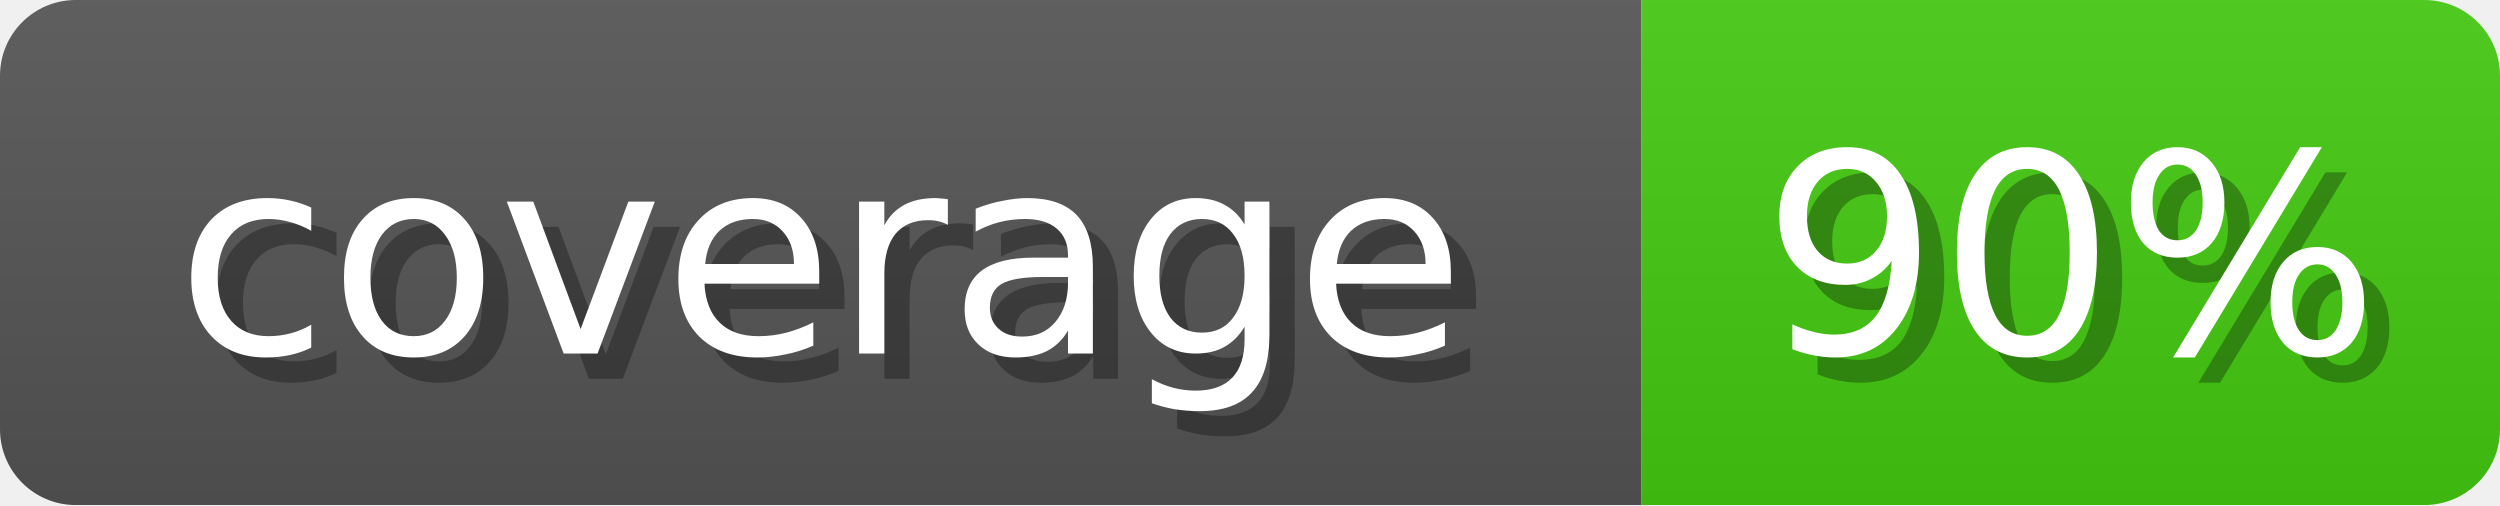
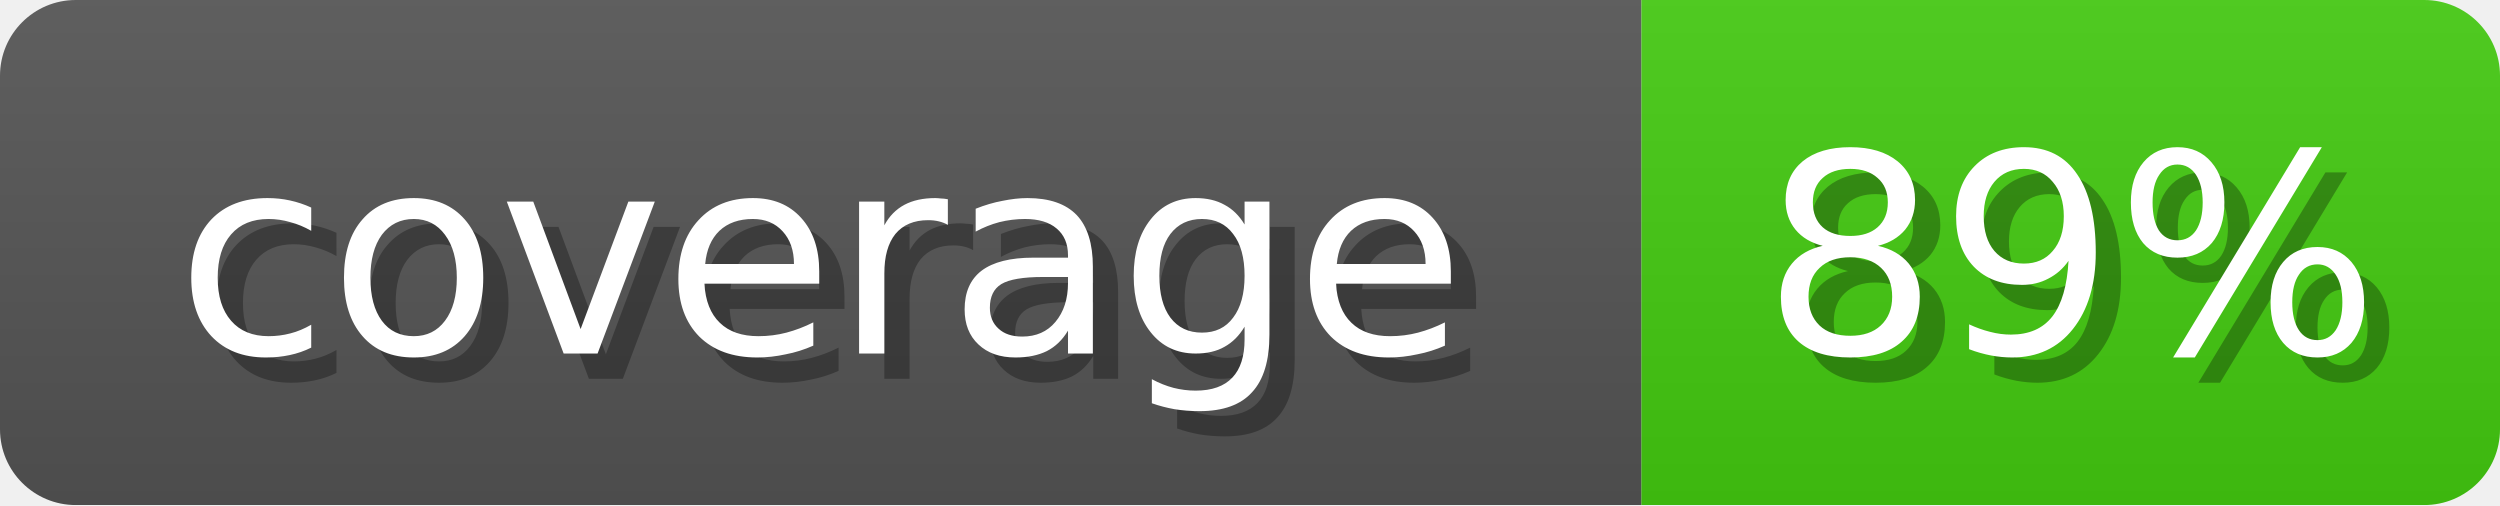
<svg xmlns="http://www.w3.org/2000/svg" width="99" height="20">
  <linearGradient id="b" x2="0" y2="100%">
    <stop offset="0" stop-color="#bbb" stop-opacity=".1" />
    <stop offset="1" stop-opacity=".1" />
  </linearGradient>
  <mask id="anybadge_1">
    <rect width="99" height="20" rx="3" fill="#fff" />
  </mask>
  <g mask="url(#anybadge_1)">
    <path fill="#555" d="M0 0h65v20H0z" />
    <path fill="#4C1" d="M65 0h34v20H65z" />
    <path fill="url(#b)" d="M0 0h99v20H0z" />
  </g>
  <g fill="#fff" text-anchor="middle" font-family="DejaVu Sans,Verdana,Geneva,sans-serif" font-size="11">
    <text x="33.5" y="15" fill="#010101" fill-opacity=".3">coverage</text>
    <text x="32.5" y="14">coverage</text>
  </g>
  <g fill="#fff" text-anchor="middle" font-family="DejaVu Sans,Verdana,Geneva,sans-serif" font-size="11">
-     <text x="83.0" y="15" fill="#010101" fill-opacity=".3">90%</text>
-     <text x="82.0" y="14">90%</text>
+     <text x="83.0" y="15" fill="#010101" fill-opacity=".3">89%</text>
+     <text x="82.0" y="14">89%</text>
  </g>
</svg>
